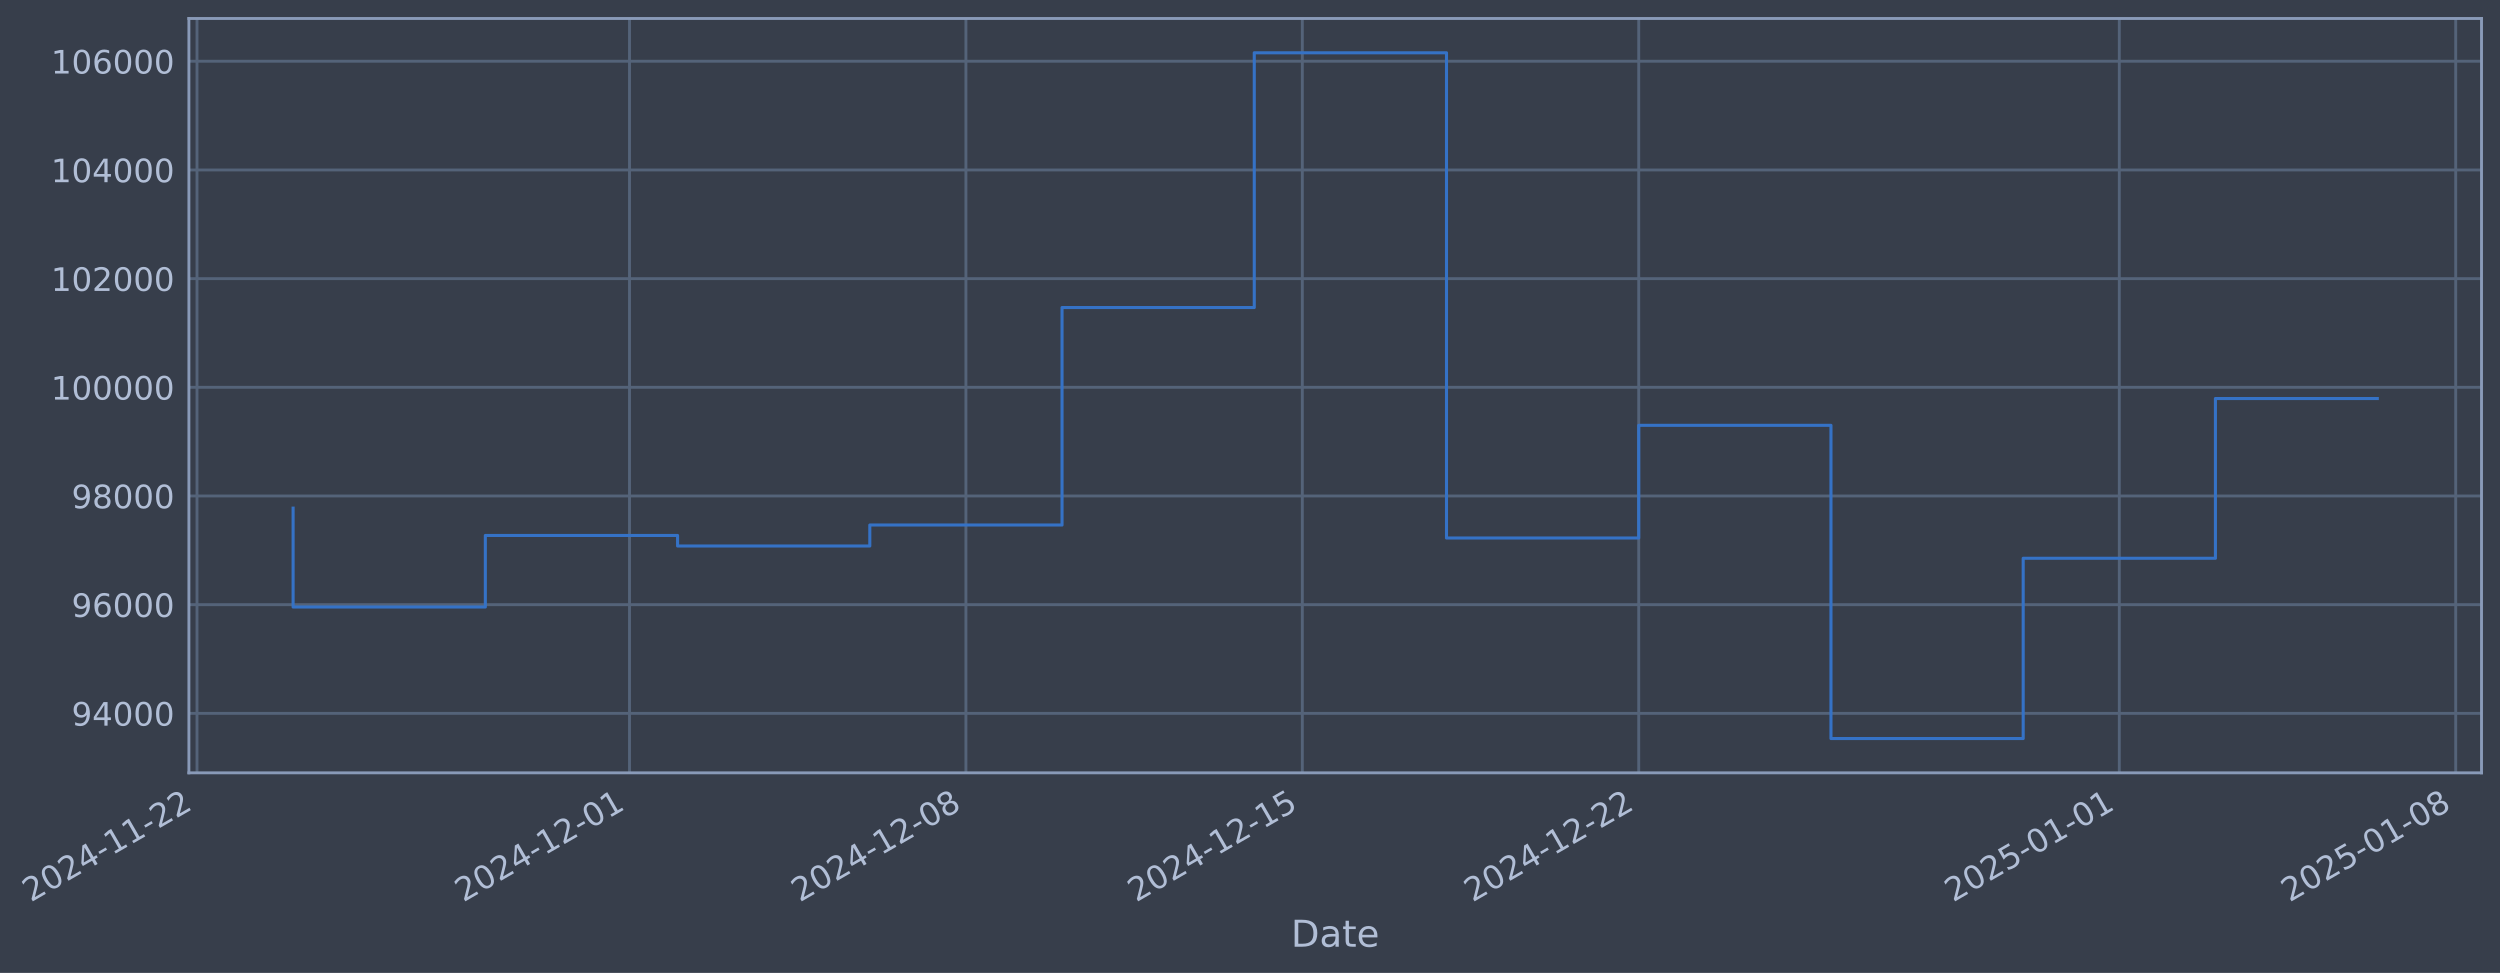
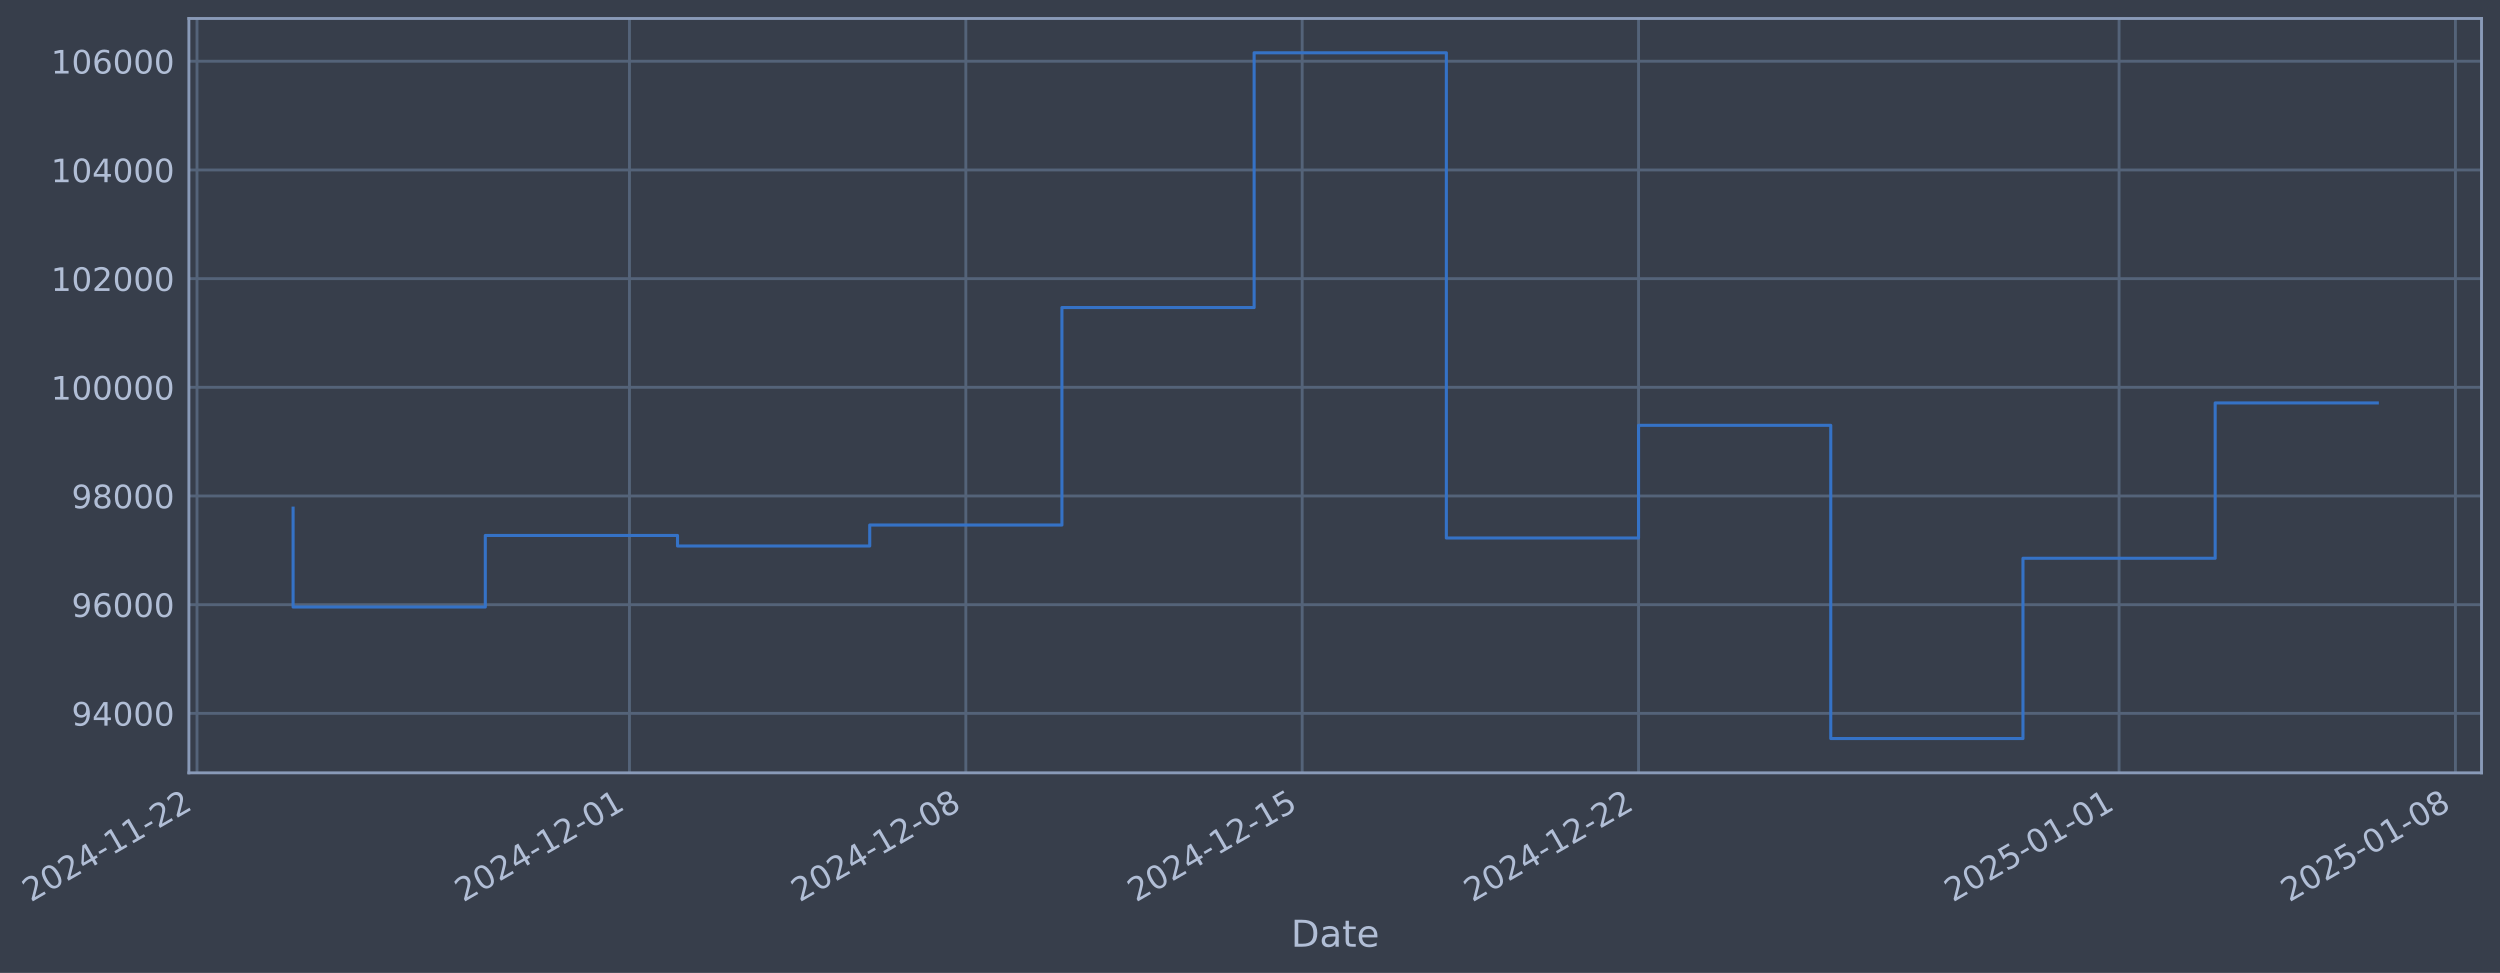
- <svg xmlns="http://www.w3.org/2000/svg" xmlns:xlink="http://www.w3.org/1999/xlink" width="973.561pt" height="378.87pt" viewBox="0 0 973.561 378.87" version="1.1">
+ <svg xmlns="http://www.w3.org/2000/svg" xmlns:xlink="http://www.w3.org/1999/xlink" width="973.556pt" height="378.87pt" viewBox="0 0 973.556 378.87" version="1.1">
  <defs>
    <style type="text/css">*{stroke-linejoin: round; stroke-linecap: butt}</style>
  </defs>
  <g id="figure_1">
    <g id="patch_1">
-       <path d="M 0 378.87  L 973.561 378.87  L 973.561 0  L 0 0  z " style="fill: #373e4b" />
+       <path d="M 0 378.87  L 973.556 378.87  L 973.556 0  L 0 0  z " style="fill: #373e4b" />
    </g>
    <g id="axes_1">
      <g id="patch_2">
-         <path d="M 73.561 300.96  L 966.361 300.96  L 966.361 7.2  L 73.561 7.2  z " style="fill: #373e4b" />
+         <path d="M 73.556 300.96  L 966.356 300.96  L 966.356 7.2  L 73.556 7.2  z " style="fill: #373e4b" />
      </g>
      <g id="matplotlib.axis_1">
        <g id="xtick_1">
          <g id="line2d_1">
-             <path d="M 76.713 300.96  L 76.713 7.2  " clip-path="url(#p0fe0f0930c)" style="fill: none; stroke: #546379; stroke-width: 1.12; stroke-linecap: square" />
+             <path d="M 76.713 300.96  L 76.713 7.2  " clip-path="url(#p7efbc28b88)" style="fill: none; stroke: #546379; stroke-width: 1.12; stroke-linecap: square" />
          </g>
          <g id="line2d_2" />
          <g id="text_1">
            <g style="fill: #b1bed6" transform="translate(11.98702 351.4642) rotate(-30) scale(0.126 -0.126)">
              <defs>
                <path id="DejaVuSans-32" d="M 1228 531  L 3431 531  L 3431 0  L 469 0  L 469 531  Q 828 903 1448 1529  Q 2069 2156 2228 2338  Q 2531 2678 2651 2914  Q 2772 3150 2772 3378  Q 2772 3750 2511 3984  Q 2250 4219 1831 4219  Q 1534 4219 1204 4116  Q 875 4013 500 3803  L 500 4441  Q 881 4594 1212 4672  Q 1544 4750 1819 4750  Q 2544 4750 2975 4387  Q 3406 4025 3406 3419  Q 3406 3131 3298 2873  Q 3191 2616 2906 2266  Q 2828 2175 2409 1742  Q 1991 1309 1228 531  z " transform="scale(0.015625)" />
                <path id="DejaVuSans-30" d="M 2034 4250  Q 1547 4250 1301 3770  Q 1056 3291 1056 2328  Q 1056 1369 1301 889  Q 1547 409 2034 409  Q 2525 409 2770 889  Q 3016 1369 3016 2328  Q 3016 3291 2770 3770  Q 2525 4250 2034 4250  z M 2034 4750  Q 2819 4750 3233 4129  Q 3647 3509 3647 2328  Q 3647 1150 3233 529  Q 2819 -91 2034 -91  Q 1250 -91 836 529  Q 422 1150 422 2328  Q 422 3509 836 4129  Q 1250 4750 2034 4750  z " transform="scale(0.015625)" />
                <path id="DejaVuSans-34" d="M 2419 4116  L 825 1625  L 2419 1625  L 2419 4116  z M 2253 4666  L 3047 4666  L 3047 1625  L 3713 1625  L 3713 1100  L 3047 1100  L 3047 0  L 2419 0  L 2419 1100  L 313 1100  L 313 1709  L 2253 4666  z " transform="scale(0.015625)" />
                <path id="DejaVuSans-2d" d="M 313 2009  L 1997 2009  L 1997 1497  L 313 1497  L 313 2009  z " transform="scale(0.015625)" />
                <path id="DejaVuSans-31" d="M 794 531  L 1825 531  L 1825 4091  L 703 3866  L 703 4441  L 1819 4666  L 2450 4666  L 2450 531  L 3481 531  L 3481 0  L 794 0  L 794 531  z " transform="scale(0.015625)" />
              </defs>
              <use xlink:href="#DejaVuSans-32" />
              <use xlink:href="#DejaVuSans-30" transform="translate(63.62305 0)" />
              <use xlink:href="#DejaVuSans-32" transform="translate(127.2461 0)" />
              <use xlink:href="#DejaVuSans-34" transform="translate(190.8691 0)" />
              <use xlink:href="#DejaVuSans-2d" transform="translate(254.4922 0)" />
              <use xlink:href="#DejaVuSans-31" transform="translate(290.5762 0)" />
              <use xlink:href="#DejaVuSans-31" transform="translate(354.1992 0)" />
              <use xlink:href="#DejaVuSans-2d" transform="translate(417.8223 0)" />
              <use xlink:href="#DejaVuSans-32" transform="translate(453.9062 0)" />
              <use xlink:href="#DejaVuSans-32" transform="translate(517.5293 0)" />
            </g>
          </g>
        </g>
        <g id="xtick_2">
          <g id="line2d_3">
-             <path d="M 245.147 300.96  L 245.147 7.2  " clip-path="url(#p0fe0f0930c)" style="fill: none; stroke: #546379; stroke-width: 1.12; stroke-linecap: square" />
+             <path d="M 245.125 300.96  L 245.125 7.2  " clip-path="url(#p7efbc28b88)" style="fill: none; stroke: #546379; stroke-width: 1.12; stroke-linecap: square" />
          </g>
          <g id="line2d_4" />
          <g id="text_2">
-             <g style="fill: #b1bed6" transform="translate(180.4212 351.4642) rotate(-30) scale(0.126 -0.126)">
+             <g style="fill: #b1bed6" transform="translate(180.3998 351.4642) rotate(-30) scale(0.126 -0.126)">
              <use xlink:href="#DejaVuSans-32" />
              <use xlink:href="#DejaVuSans-30" transform="translate(63.62305 0)" />
              <use xlink:href="#DejaVuSans-32" transform="translate(127.2461 0)" />
              <use xlink:href="#DejaVuSans-34" transform="translate(190.8691 0)" />
              <use xlink:href="#DejaVuSans-2d" transform="translate(254.4922 0)" />
              <use xlink:href="#DejaVuSans-31" transform="translate(290.5762 0)" />
              <use xlink:href="#DejaVuSans-32" transform="translate(354.1992 0)" />
              <use xlink:href="#DejaVuSans-2d" transform="translate(417.8223 0)" />
              <use xlink:href="#DejaVuSans-30" transform="translate(453.9062 0)" />
              <use xlink:href="#DejaVuSans-31" transform="translate(517.5293 0)" />
            </g>
          </g>
        </g>
        <g id="xtick_3">
          <g id="line2d_5">
-             <path d="M 376.151 300.96  L 376.151 7.2  " clip-path="url(#p0fe0f0930c)" style="fill: none; stroke: #546379; stroke-width: 1.12; stroke-linecap: square" />
+             <path d="M 376.113 300.96  L 376.113 7.2  " clip-path="url(#p7efbc28b88)" style="fill: none; stroke: #546379; stroke-width: 1.12; stroke-linecap: square" />
          </g>
          <g id="line2d_6" />
          <g id="text_3">
-             <g style="fill: #b1bed6" transform="translate(311.4256 351.4642) rotate(-30) scale(0.126 -0.126)">
+             <g style="fill: #b1bed6" transform="translate(311.3876 351.4642) rotate(-30) scale(0.126 -0.126)">
              <defs>
                <path id="DejaVuSans-38" d="M 2034 2216  Q 1584 2216 1326 1975  Q 1069 1734 1069 1313  Q 1069 891 1326 650  Q 1584 409 2034 409  Q 2484 409 2743 651  Q 3003 894 3003 1313  Q 3003 1734 2745 1975  Q 2488 2216 2034 2216  z M 1403 2484  Q 997 2584 770 2862  Q 544 3141 544 3541  Q 544 4100 942 4425  Q 1341 4750 2034 4750  Q 2731 4750 3128 4425  Q 3525 4100 3525 3541  Q 3525 3141 3298 2862  Q 3072 2584 2669 2484  Q 3125 2378 3379 2068  Q 3634 1759 3634 1313  Q 3634 634 3220 271  Q 2806 -91 2034 -91  Q 1263 -91 848 271  Q 434 634 434 1313  Q 434 1759 690 2068  Q 947 2378 1403 2484  z M 1172 3481  Q 1172 3119 1398 2916  Q 1625 2713 2034 2713  Q 2441 2713 2670 2916  Q 2900 3119 2900 3481  Q 2900 3844 2670 4047  Q 2441 4250 2034 4250  Q 1625 4250 1398 4047  Q 1172 3844 1172 3481  z " transform="scale(0.015625)" />
              </defs>
              <use xlink:href="#DejaVuSans-32" />
              <use xlink:href="#DejaVuSans-30" transform="translate(63.62305 0)" />
              <use xlink:href="#DejaVuSans-32" transform="translate(127.2461 0)" />
              <use xlink:href="#DejaVuSans-34" transform="translate(190.8691 0)" />
              <use xlink:href="#DejaVuSans-2d" transform="translate(254.4922 0)" />
              <use xlink:href="#DejaVuSans-31" transform="translate(290.5762 0)" />
              <use xlink:href="#DejaVuSans-32" transform="translate(354.1992 0)" />
              <use xlink:href="#DejaVuSans-2d" transform="translate(417.8223 0)" />
              <use xlink:href="#DejaVuSans-30" transform="translate(453.9062 0)" />
              <use xlink:href="#DejaVuSans-38" transform="translate(517.5293 0)" />
            </g>
          </g>
        </g>
        <g id="xtick_4">
          <g id="line2d_7">
-             <path d="M 507.156 300.96  L 507.156 7.2  " clip-path="url(#p0fe0f0930c)" style="fill: none; stroke: #546379; stroke-width: 1.12; stroke-linecap: square" />
+             <path d="M 507.101 300.96  L 507.101 7.2  " clip-path="url(#p7efbc28b88)" style="fill: none; stroke: #546379; stroke-width: 1.12; stroke-linecap: square" />
          </g>
          <g id="line2d_8" />
          <g id="text_4">
-             <g style="fill: #b1bed6" transform="translate(442.43 351.4642) rotate(-30) scale(0.126 -0.126)">
+             <g style="fill: #b1bed6" transform="translate(442.3754 351.4642) rotate(-30) scale(0.126 -0.126)">
              <defs>
                <path id="DejaVuSans-35" d="M 691 4666  L 3169 4666  L 3169 4134  L 1269 4134  L 1269 2991  Q 1406 3038 1543 3061  Q 1681 3084 1819 3084  Q 2600 3084 3056 2656  Q 3513 2228 3513 1497  Q 3513 744 3044 326  Q 2575 -91 1722 -91  Q 1428 -91 1123 -41  Q 819 9 494 109  L 494 744  Q 775 591 1075 516  Q 1375 441 1709 441  Q 2250 441 2565 725  Q 2881 1009 2881 1497  Q 2881 1984 2565 2268  Q 2250 2553 1709 2553  Q 1456 2553 1204 2497  Q 953 2441 691 2322  L 691 4666  z " transform="scale(0.015625)" />
              </defs>
              <use xlink:href="#DejaVuSans-32" />
              <use xlink:href="#DejaVuSans-30" transform="translate(63.62305 0)" />
              <use xlink:href="#DejaVuSans-32" transform="translate(127.2461 0)" />
              <use xlink:href="#DejaVuSans-34" transform="translate(190.8691 0)" />
              <use xlink:href="#DejaVuSans-2d" transform="translate(254.4922 0)" />
              <use xlink:href="#DejaVuSans-31" transform="translate(290.5762 0)" />
              <use xlink:href="#DejaVuSans-32" transform="translate(354.1992 0)" />
              <use xlink:href="#DejaVuSans-2d" transform="translate(417.8223 0)" />
              <use xlink:href="#DejaVuSans-31" transform="translate(453.9062 0)" />
              <use xlink:href="#DejaVuSans-35" transform="translate(517.5293 0)" />
            </g>
          </g>
        </g>
        <g id="xtick_5">
          <g id="line2d_9">
-             <path d="M 638.16 300.96  L 638.16 7.2  " clip-path="url(#p0fe0f0930c)" style="fill: none; stroke: #546379; stroke-width: 1.12; stroke-linecap: square" />
+             <path d="M 638.089 300.96  L 638.089 7.2  " clip-path="url(#p7efbc28b88)" style="fill: none; stroke: #546379; stroke-width: 1.12; stroke-linecap: square" />
          </g>
          <g id="line2d_10" />
          <g id="text_5">
-             <g style="fill: #b1bed6" transform="translate(573.4344 351.4642) rotate(-30) scale(0.126 -0.126)">
+             <g style="fill: #b1bed6" transform="translate(573.3631 351.4642) rotate(-30) scale(0.126 -0.126)">
              <use xlink:href="#DejaVuSans-32" />
              <use xlink:href="#DejaVuSans-30" transform="translate(63.62305 0)" />
              <use xlink:href="#DejaVuSans-32" transform="translate(127.2461 0)" />
              <use xlink:href="#DejaVuSans-34" transform="translate(190.8691 0)" />
              <use xlink:href="#DejaVuSans-2d" transform="translate(254.4922 0)" />
              <use xlink:href="#DejaVuSans-31" transform="translate(290.5762 0)" />
              <use xlink:href="#DejaVuSans-32" transform="translate(354.1992 0)" />
              <use xlink:href="#DejaVuSans-2d" transform="translate(417.8223 0)" />
              <use xlink:href="#DejaVuSans-32" transform="translate(453.9062 0)" />
              <use xlink:href="#DejaVuSans-32" transform="translate(517.5293 0)" />
            </g>
          </g>
        </g>
        <g id="xtick_6">
          <g id="line2d_11">
-             <path d="M 825.309 300.96  L 825.309 7.2  " clip-path="url(#p0fe0f0930c)" style="fill: none; stroke: #546379; stroke-width: 1.12; stroke-linecap: square" />
+             <path d="M 825.214 300.96  L 825.214 7.2  " clip-path="url(#p7efbc28b88)" style="fill: none; stroke: #546379; stroke-width: 1.12; stroke-linecap: square" />
          </g>
          <g id="line2d_12" />
          <g id="text_6">
-             <g style="fill: #b1bed6" transform="translate(760.5836 351.4642) rotate(-30) scale(0.126 -0.126)">
+             <g style="fill: #b1bed6" transform="translate(760.4885 351.4642) rotate(-30) scale(0.126 -0.126)">
              <use xlink:href="#DejaVuSans-32" />
              <use xlink:href="#DejaVuSans-30" transform="translate(63.62305 0)" />
              <use xlink:href="#DejaVuSans-32" transform="translate(127.2461 0)" />
              <use xlink:href="#DejaVuSans-35" transform="translate(190.8691 0)" />
              <use xlink:href="#DejaVuSans-2d" transform="translate(254.4922 0)" />
              <use xlink:href="#DejaVuSans-30" transform="translate(290.5762 0)" />
              <use xlink:href="#DejaVuSans-31" transform="translate(354.1992 0)" />
              <use xlink:href="#DejaVuSans-2d" transform="translate(417.8223 0)" />
              <use xlink:href="#DejaVuSans-30" transform="translate(453.9062 0)" />
              <use xlink:href="#DejaVuSans-31" transform="translate(517.5293 0)" />
            </g>
          </g>
        </g>
        <g id="xtick_7">
          <g id="line2d_13">
-             <path d="M 956.313 300.96  L 956.313 7.2  " clip-path="url(#p0fe0f0930c)" style="fill: none; stroke: #546379; stroke-width: 1.12; stroke-linecap: square" />
+             <path d="M 956.202 300.96  L 956.202 7.2  " clip-path="url(#p7efbc28b88)" style="fill: none; stroke: #546379; stroke-width: 1.12; stroke-linecap: square" />
          </g>
          <g id="line2d_14" />
          <g id="text_7">
-             <g style="fill: #b1bed6" transform="translate(891.588 351.4642) rotate(-30) scale(0.126 -0.126)">
+             <g style="fill: #b1bed6" transform="translate(891.4763 351.4642) rotate(-30) scale(0.126 -0.126)">
              <use xlink:href="#DejaVuSans-32" />
              <use xlink:href="#DejaVuSans-30" transform="translate(63.62305 0)" />
              <use xlink:href="#DejaVuSans-32" transform="translate(127.2461 0)" />
              <use xlink:href="#DejaVuSans-35" transform="translate(190.8691 0)" />
              <use xlink:href="#DejaVuSans-2d" transform="translate(254.4922 0)" />
              <use xlink:href="#DejaVuSans-30" transform="translate(290.5762 0)" />
              <use xlink:href="#DejaVuSans-31" transform="translate(354.1992 0)" />
              <use xlink:href="#DejaVuSans-2d" transform="translate(417.8223 0)" />
              <use xlink:href="#DejaVuSans-30" transform="translate(453.9062 0)" />
              <use xlink:href="#DejaVuSans-38" transform="translate(517.5293 0)" />
            </g>
          </g>
        </g>
        <g id="text_8">
-           <g style="fill: #b1bed6" transform="translate(502.7514 368.6753) scale(0.144 -0.144)">
+           <g style="fill: #b1bed6" transform="translate(502.7467 368.6753) scale(0.144 -0.144)">
            <defs>
              <path id="DejaVuSans-44" d="M 1259 4147  L 1259 519  L 2022 519  Q 2988 519 3436 956  Q 3884 1394 3884 2338  Q 3884 3275 3436 3711  Q 2988 4147 2022 4147  L 1259 4147  z M 628 4666  L 1925 4666  Q 3281 4666 3915 4102  Q 4550 3538 4550 2338  Q 4550 1131 3912 565  Q 3275 0 1925 0  L 628 0  L 628 4666  z " transform="scale(0.015625)" />
              <path id="DejaVuSans-61" d="M 2194 1759  Q 1497 1759 1228 1600  Q 959 1441 959 1056  Q 959 750 1161 570  Q 1363 391 1709 391  Q 2188 391 2477 730  Q 2766 1069 2766 1631  L 2766 1759  L 2194 1759  z M 3341 1997  L 3341 0  L 2766 0  L 2766 531  Q 2569 213 2275 61  Q 1981 -91 1556 -91  Q 1019 -91 701 211  Q 384 513 384 1019  Q 384 1609 779 1909  Q 1175 2209 1959 2209  L 2766 2209  L 2766 2266  Q 2766 2663 2505 2880  Q 2244 3097 1772 3097  Q 1472 3097 1187 3025  Q 903 2953 641 2809  L 641 3341  Q 956 3463 1253 3523  Q 1550 3584 1831 3584  Q 2591 3584 2966 3190  Q 3341 2797 3341 1997  z " transform="scale(0.015625)" />
              <path id="DejaVuSans-74" d="M 1172 4494  L 1172 3500  L 2356 3500  L 2356 3053  L 1172 3053  L 1172 1153  Q 1172 725 1289 603  Q 1406 481 1766 481  L 2356 481  L 2356 0  L 1766 0  Q 1100 0 847 248  Q 594 497 594 1153  L 594 3053  L 172 3053  L 172 3500  L 594 3500  L 594 4494  L 1172 4494  z " transform="scale(0.015625)" />
              <path id="DejaVuSans-65" d="M 3597 1894  L 3597 1613  L 953 1613  Q 991 1019 1311 708  Q 1631 397 2203 397  Q 2534 397 2845 478  Q 3156 559 3463 722  L 3463 178  Q 3153 47 2828 -22  Q 2503 -91 2169 -91  Q 1331 -91 842 396  Q 353 884 353 1716  Q 353 2575 817 3079  Q 1281 3584 2069 3584  Q 2775 3584 3186 3129  Q 3597 2675 3597 1894  z M 3022 2063  Q 3016 2534 2758 2815  Q 2500 3097 2075 3097  Q 1594 3097 1305 2825  Q 1016 2553 972 2059  L 3022 2063  z " transform="scale(0.015625)" />
            </defs>
            <use xlink:href="#DejaVuSans-44" />
            <use xlink:href="#DejaVuSans-61" transform="translate(77.00195 0)" />
            <use xlink:href="#DejaVuSans-74" transform="translate(138.2812 0)" />
            <use xlink:href="#DejaVuSans-65" transform="translate(177.4902 0)" />
          </g>
        </g>
      </g>
      <g id="matplotlib.axis_2">
        <g id="ytick_1">
          <g id="line2d_15">
-             <path d="M 73.561 277.797  L 966.361 277.797  " clip-path="url(#p0fe0f0930c)" style="fill: none; stroke: #546379; stroke-width: 1.12; stroke-linecap: square" />
+             <path d="M 73.556 277.797  L 966.356 277.797  " clip-path="url(#p7efbc28b88)" style="fill: none; stroke: #546379; stroke-width: 1.12; stroke-linecap: square" />
          </g>
          <g id="line2d_16" />
          <g id="text_9">
-             <g style="fill: #b1bed6" transform="translate(27.87678 282.5841) scale(0.126 -0.126)">
+             <g style="fill: #b1bed6" transform="translate(27.87203 282.5841) scale(0.126 -0.126)">
              <defs>
                <path id="DejaVuSans-39" d="M 703 97  L 703 672  Q 941 559 1184 500  Q 1428 441 1663 441  Q 2288 441 2617 861  Q 2947 1281 2994 2138  Q 2813 1869 2534 1725  Q 2256 1581 1919 1581  Q 1219 1581 811 2004  Q 403 2428 403 3163  Q 403 3881 828 4315  Q 1253 4750 1959 4750  Q 2769 4750 3195 4129  Q 3622 3509 3622 2328  Q 3622 1225 3098 567  Q 2575 -91 1691 -91  Q 1453 -91 1209 -44  Q 966 3 703 97  z M 1959 2075  Q 2384 2075 2632 2365  Q 2881 2656 2881 3163  Q 2881 3666 2632 3958  Q 2384 4250 1959 4250  Q 1534 4250 1286 3958  Q 1038 3666 1038 3163  Q 1038 2656 1286 2365  Q 1534 2075 1959 2075  z " transform="scale(0.015625)" />
              </defs>
              <use xlink:href="#DejaVuSans-39" />
              <use xlink:href="#DejaVuSans-34" transform="translate(63.62305 0)" />
              <use xlink:href="#DejaVuSans-30" transform="translate(127.2461 0)" />
              <use xlink:href="#DejaVuSans-30" transform="translate(190.8691 0)" />
              <use xlink:href="#DejaVuSans-30" transform="translate(254.4922 0)" />
            </g>
          </g>
        </g>
        <g id="ytick_2">
          <g id="line2d_17">
-             <path d="M 73.561 235.473  L 966.361 235.473  " clip-path="url(#p0fe0f0930c)" style="fill: none; stroke: #546379; stroke-width: 1.12; stroke-linecap: square" />
+             <path d="M 73.556 235.473  L 966.356 235.473  " clip-path="url(#p7efbc28b88)" style="fill: none; stroke: #546379; stroke-width: 1.12; stroke-linecap: square" />
          </g>
          <g id="line2d_18" />
          <g id="text_10">
-             <g style="fill: #b1bed6" transform="translate(27.87678 240.2602) scale(0.126 -0.126)">
+             <g style="fill: #b1bed6" transform="translate(27.87203 240.2602) scale(0.126 -0.126)">
              <defs>
                <path id="DejaVuSans-36" d="M 2113 2584  Q 1688 2584 1439 2293  Q 1191 2003 1191 1497  Q 1191 994 1439 701  Q 1688 409 2113 409  Q 2538 409 2786 701  Q 3034 994 3034 1497  Q 3034 2003 2786 2293  Q 2538 2584 2113 2584  z M 3366 4563  L 3366 3988  Q 3128 4100 2886 4159  Q 2644 4219 2406 4219  Q 1781 4219 1451 3797  Q 1122 3375 1075 2522  Q 1259 2794 1537 2939  Q 1816 3084 2150 3084  Q 2853 3084 3261 2657  Q 3669 2231 3669 1497  Q 3669 778 3244 343  Q 2819 -91 2113 -91  Q 1303 -91 875 529  Q 447 1150 447 2328  Q 447 3434 972 4092  Q 1497 4750 2381 4750  Q 2619 4750 2861 4703  Q 3103 4656 3366 4563  z " transform="scale(0.015625)" />
              </defs>
              <use xlink:href="#DejaVuSans-39" />
              <use xlink:href="#DejaVuSans-36" transform="translate(63.62305 0)" />
              <use xlink:href="#DejaVuSans-30" transform="translate(127.2461 0)" />
              <use xlink:href="#DejaVuSans-30" transform="translate(190.8691 0)" />
              <use xlink:href="#DejaVuSans-30" transform="translate(254.4922 0)" />
            </g>
          </g>
        </g>
        <g id="ytick_3">
          <g id="line2d_19">
-             <path d="M 73.561 193.149  L 966.361 193.149  " clip-path="url(#p0fe0f0930c)" style="fill: none; stroke: #546379; stroke-width: 1.12; stroke-linecap: square" />
+             <path d="M 73.556 193.149  L 966.356 193.149  " clip-path="url(#p7efbc28b88)" style="fill: none; stroke: #546379; stroke-width: 1.12; stroke-linecap: square" />
          </g>
          <g id="line2d_20" />
          <g id="text_11">
-             <g style="fill: #b1bed6" transform="translate(27.87678 197.9364) scale(0.126 -0.126)">
+             <g style="fill: #b1bed6" transform="translate(27.87203 197.9364) scale(0.126 -0.126)">
              <use xlink:href="#DejaVuSans-39" />
              <use xlink:href="#DejaVuSans-38" transform="translate(63.62305 0)" />
              <use xlink:href="#DejaVuSans-30" transform="translate(127.2461 0)" />
              <use xlink:href="#DejaVuSans-30" transform="translate(190.8691 0)" />
              <use xlink:href="#DejaVuSans-30" transform="translate(254.4922 0)" />
            </g>
          </g>
        </g>
        <g id="ytick_4">
          <g id="line2d_21">
-             <path d="M 73.561 150.826  L 966.361 150.826  " clip-path="url(#p0fe0f0930c)" style="fill: none; stroke: #546379; stroke-width: 1.12; stroke-linecap: square" />
+             <path d="M 73.556 150.826  L 966.356 150.826  " clip-path="url(#p7efbc28b88)" style="fill: none; stroke: #546379; stroke-width: 1.12; stroke-linecap: square" />
          </g>
          <g id="line2d_22" />
          <g id="text_12">
-             <g style="fill: #b1bed6" transform="translate(19.86003 155.6126) scale(0.126 -0.126)">
+             <g style="fill: #b1bed6" transform="translate(19.85528 155.6126) scale(0.126 -0.126)">
              <use xlink:href="#DejaVuSans-31" />
              <use xlink:href="#DejaVuSans-30" transform="translate(63.62305 0)" />
              <use xlink:href="#DejaVuSans-30" transform="translate(127.2461 0)" />
              <use xlink:href="#DejaVuSans-30" transform="translate(190.8691 0)" />
              <use xlink:href="#DejaVuSans-30" transform="translate(254.4922 0)" />
              <use xlink:href="#DejaVuSans-30" transform="translate(318.1152 0)" />
            </g>
          </g>
        </g>
        <g id="ytick_5">
          <g id="line2d_23">
-             <path d="M 73.561 108.502  L 966.361 108.502  " clip-path="url(#p0fe0f0930c)" style="fill: none; stroke: #546379; stroke-width: 1.12; stroke-linecap: square" />
+             <path d="M 73.556 108.502  L 966.356 108.502  " clip-path="url(#p7efbc28b88)" style="fill: none; stroke: #546379; stroke-width: 1.12; stroke-linecap: square" />
          </g>
          <g id="line2d_24" />
          <g id="text_13">
-             <g style="fill: #b1bed6" transform="translate(19.86003 113.2888) scale(0.126 -0.126)">
+             <g style="fill: #b1bed6" transform="translate(19.85528 113.2888) scale(0.126 -0.126)">
              <use xlink:href="#DejaVuSans-31" />
              <use xlink:href="#DejaVuSans-30" transform="translate(63.62305 0)" />
              <use xlink:href="#DejaVuSans-32" transform="translate(127.2461 0)" />
              <use xlink:href="#DejaVuSans-30" transform="translate(190.8691 0)" />
              <use xlink:href="#DejaVuSans-30" transform="translate(254.4922 0)" />
              <use xlink:href="#DejaVuSans-30" transform="translate(318.1152 0)" />
            </g>
          </g>
        </g>
        <g id="ytick_6">
          <g id="line2d_25">
-             <path d="M 73.561 66.178  L 966.361 66.178  " clip-path="url(#p0fe0f0930c)" style="fill: none; stroke: #546379; stroke-width: 1.12; stroke-linecap: square" />
+             <path d="M 73.556 66.178  L 966.356 66.178  " clip-path="url(#p7efbc28b88)" style="fill: none; stroke: #546379; stroke-width: 1.12; stroke-linecap: square" />
          </g>
          <g id="line2d_26" />
          <g id="text_14">
-             <g style="fill: #b1bed6" transform="translate(19.86003 70.96502) scale(0.126 -0.126)">
+             <g style="fill: #b1bed6" transform="translate(19.85528 70.96502) scale(0.126 -0.126)">
              <use xlink:href="#DejaVuSans-31" />
              <use xlink:href="#DejaVuSans-30" transform="translate(63.62305 0)" />
              <use xlink:href="#DejaVuSans-34" transform="translate(127.2461 0)" />
              <use xlink:href="#DejaVuSans-30" transform="translate(190.8691 0)" />
              <use xlink:href="#DejaVuSans-30" transform="translate(254.4922 0)" />
              <use xlink:href="#DejaVuSans-30" transform="translate(318.1152 0)" />
            </g>
          </g>
        </g>
        <g id="ytick_7">
          <g id="line2d_27">
-             <path d="M 73.561 23.854  L 966.361 23.854  " clip-path="url(#p0fe0f0930c)" style="fill: none; stroke: #546379; stroke-width: 1.12; stroke-linecap: square" />
+             <path d="M 73.556 23.854  L 966.356 23.854  " clip-path="url(#p7efbc28b88)" style="fill: none; stroke: #546379; stroke-width: 1.12; stroke-linecap: square" />
          </g>
          <g id="line2d_28" />
          <g id="text_15">
-             <g style="fill: #b1bed6" transform="translate(19.86003 28.64121) scale(0.126 -0.126)">
+             <g style="fill: #b1bed6" transform="translate(19.85528 28.64121) scale(0.126 -0.126)">
              <use xlink:href="#DejaVuSans-31" />
              <use xlink:href="#DejaVuSans-30" transform="translate(63.62305 0)" />
              <use xlink:href="#DejaVuSans-36" transform="translate(127.2461 0)" />
              <use xlink:href="#DejaVuSans-30" transform="translate(190.8691 0)" />
              <use xlink:href="#DejaVuSans-30" transform="translate(254.4922 0)" />
              <use xlink:href="#DejaVuSans-30" transform="translate(318.1152 0)" />
            </g>
          </g>
        </g>
      </g>
      <g id="line2d_29">
-         <path d="M 114.142 197.87  L 114.142 236.383  L 189.002 236.383  L 189.002 208.521  L 263.862 208.521  L 263.862 212.628  L 338.721 212.628  L 338.721 204.459  L 413.581 204.459  L 413.581 119.77  L 488.441 119.77  L 488.441 20.553  L 563.3 20.553  L 563.3 209.517  L 638.16 209.517  L 638.16 165.636  L 713.02 165.636  L 713.02 287.607  L 787.879 287.607  L 787.879 217.409  L 862.739 217.409  L 862.739 155.189  L 925.779 155.189  " clip-path="url(#p0fe0f0930c)" style="fill: none; stroke: #3572c6; stroke-width: 1.2; stroke-linecap: square" />
+         <path d="M 114.138 197.87  L 114.138 236.383  L 188.988 236.383  L 188.988 208.521  L 263.838 208.521  L 263.838 212.628  L 338.688 212.628  L 338.688 204.459  L 413.538 204.459  L 413.538 119.77  L 488.388 119.77  L 488.388 20.553  L 563.238 20.553  L 563.238 209.517  L 638.089 209.517  L 638.089 165.636  L 712.939 165.636  L 712.939 287.607  L 787.789 287.607  L 787.789 217.409  L 862.639 217.409  L 862.639 156.919  L 925.774 156.919  " clip-path="url(#p7efbc28b88)" style="fill: none; stroke: #3572c6; stroke-width: 1.2; stroke-linecap: square" />
      </g>
      <g id="patch_3">
-         <path d="M 73.561 300.96  L 73.561 7.2  " style="fill: none; stroke: #899ab8; stroke-width: 1.12; stroke-linejoin: miter; stroke-linecap: square" />
+         <path d="M 73.556 300.96  L 73.556 7.2  " style="fill: none; stroke: #899ab8; stroke-width: 1.12; stroke-linejoin: miter; stroke-linecap: square" />
      </g>
      <g id="patch_4">
-         <path d="M 966.361 300.96  L 966.361 7.2  " style="fill: none; stroke: #899ab8; stroke-width: 1.12; stroke-linejoin: miter; stroke-linecap: square" />
+         <path d="M 966.356 300.96  L 966.356 7.2  " style="fill: none; stroke: #899ab8; stroke-width: 1.12; stroke-linejoin: miter; stroke-linecap: square" />
      </g>
      <g id="patch_5">
-         <path d="M 73.561 300.96  L 966.361 300.96  " style="fill: none; stroke: #899ab8; stroke-width: 1.12; stroke-linejoin: miter; stroke-linecap: square" />
+         <path d="M 73.556 300.96  L 966.356 300.96  " style="fill: none; stroke: #899ab8; stroke-width: 1.12; stroke-linejoin: miter; stroke-linecap: square" />
      </g>
      <g id="patch_6">
-         <path d="M 73.561 7.2  L 966.361 7.2  " style="fill: none; stroke: #899ab8; stroke-width: 1.12; stroke-linejoin: miter; stroke-linecap: square" />
+         <path d="M 73.556 7.2  L 966.356 7.2  " style="fill: none; stroke: #899ab8; stroke-width: 1.12; stroke-linejoin: miter; stroke-linecap: square" />
      </g>
    </g>
  </g>
  <defs>
-     <clipPath id="p0fe0f0930c">
-       <rect x="73.561" y="7.2" width="892.8" height="293.76" />
+     <clipPath id="p7efbc28b88">
+       <rect x="73.556" y="7.2" width="892.8" height="293.76" />
    </clipPath>
  </defs>
</svg>
